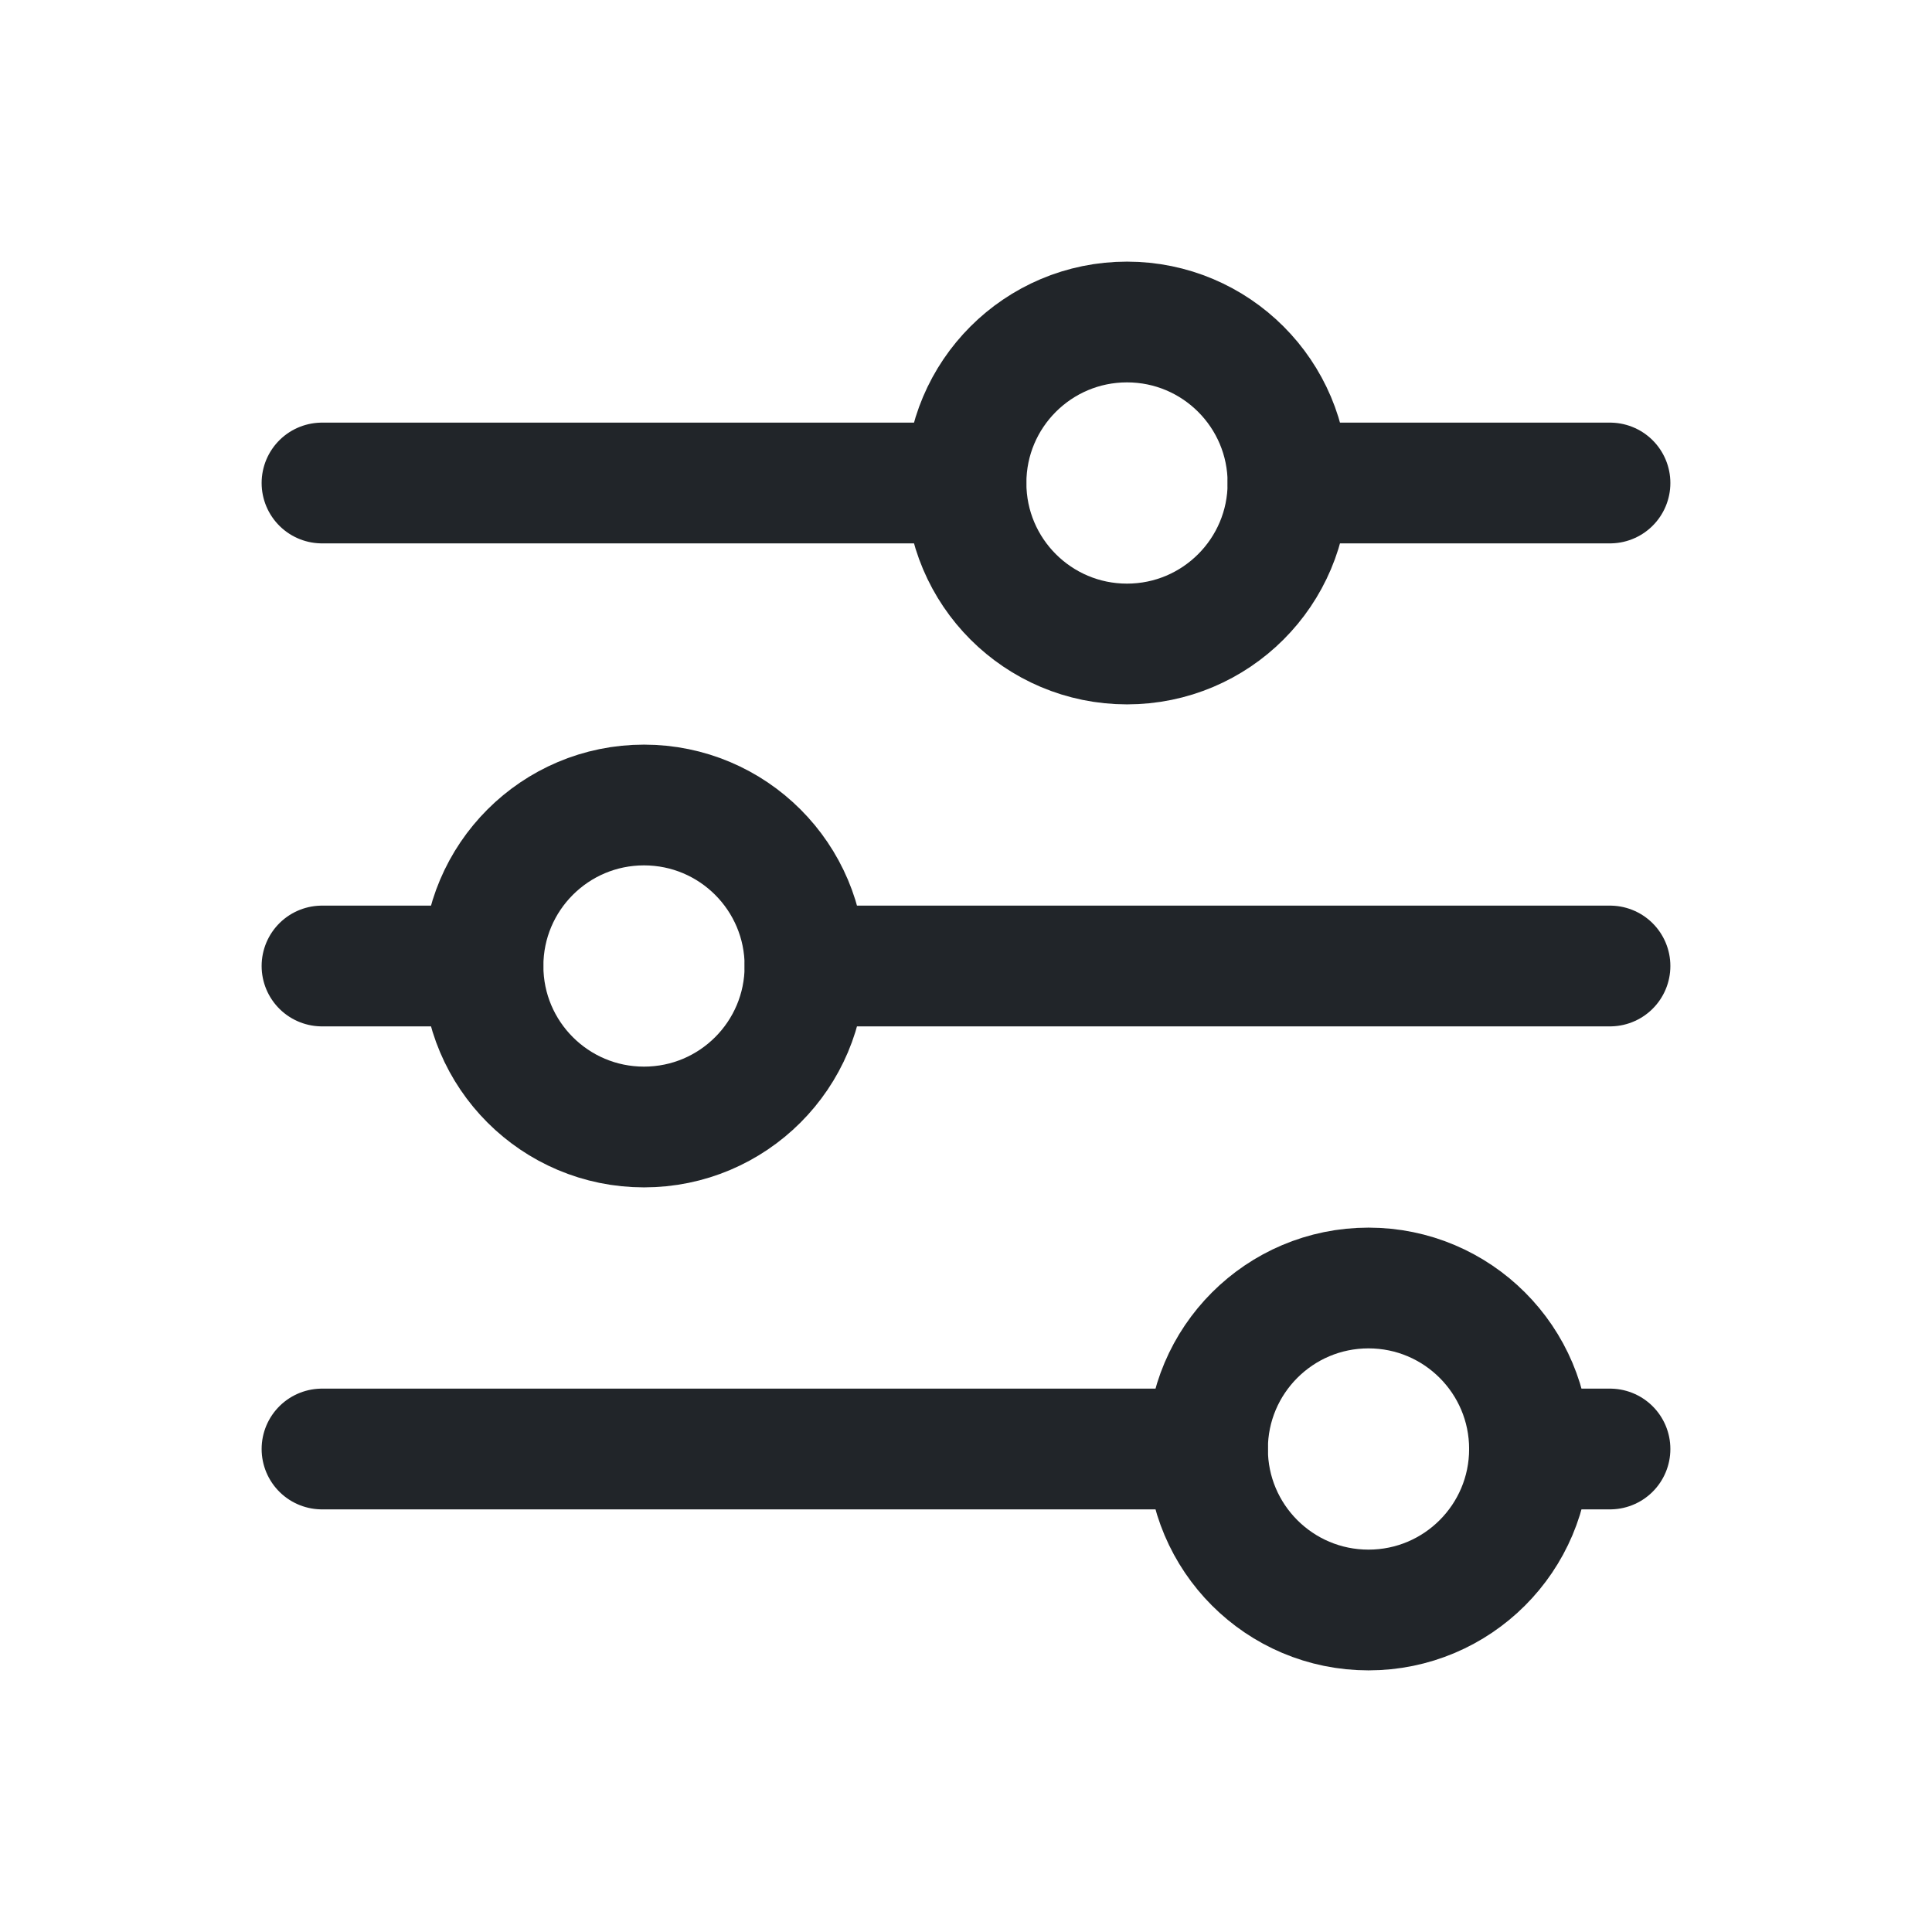
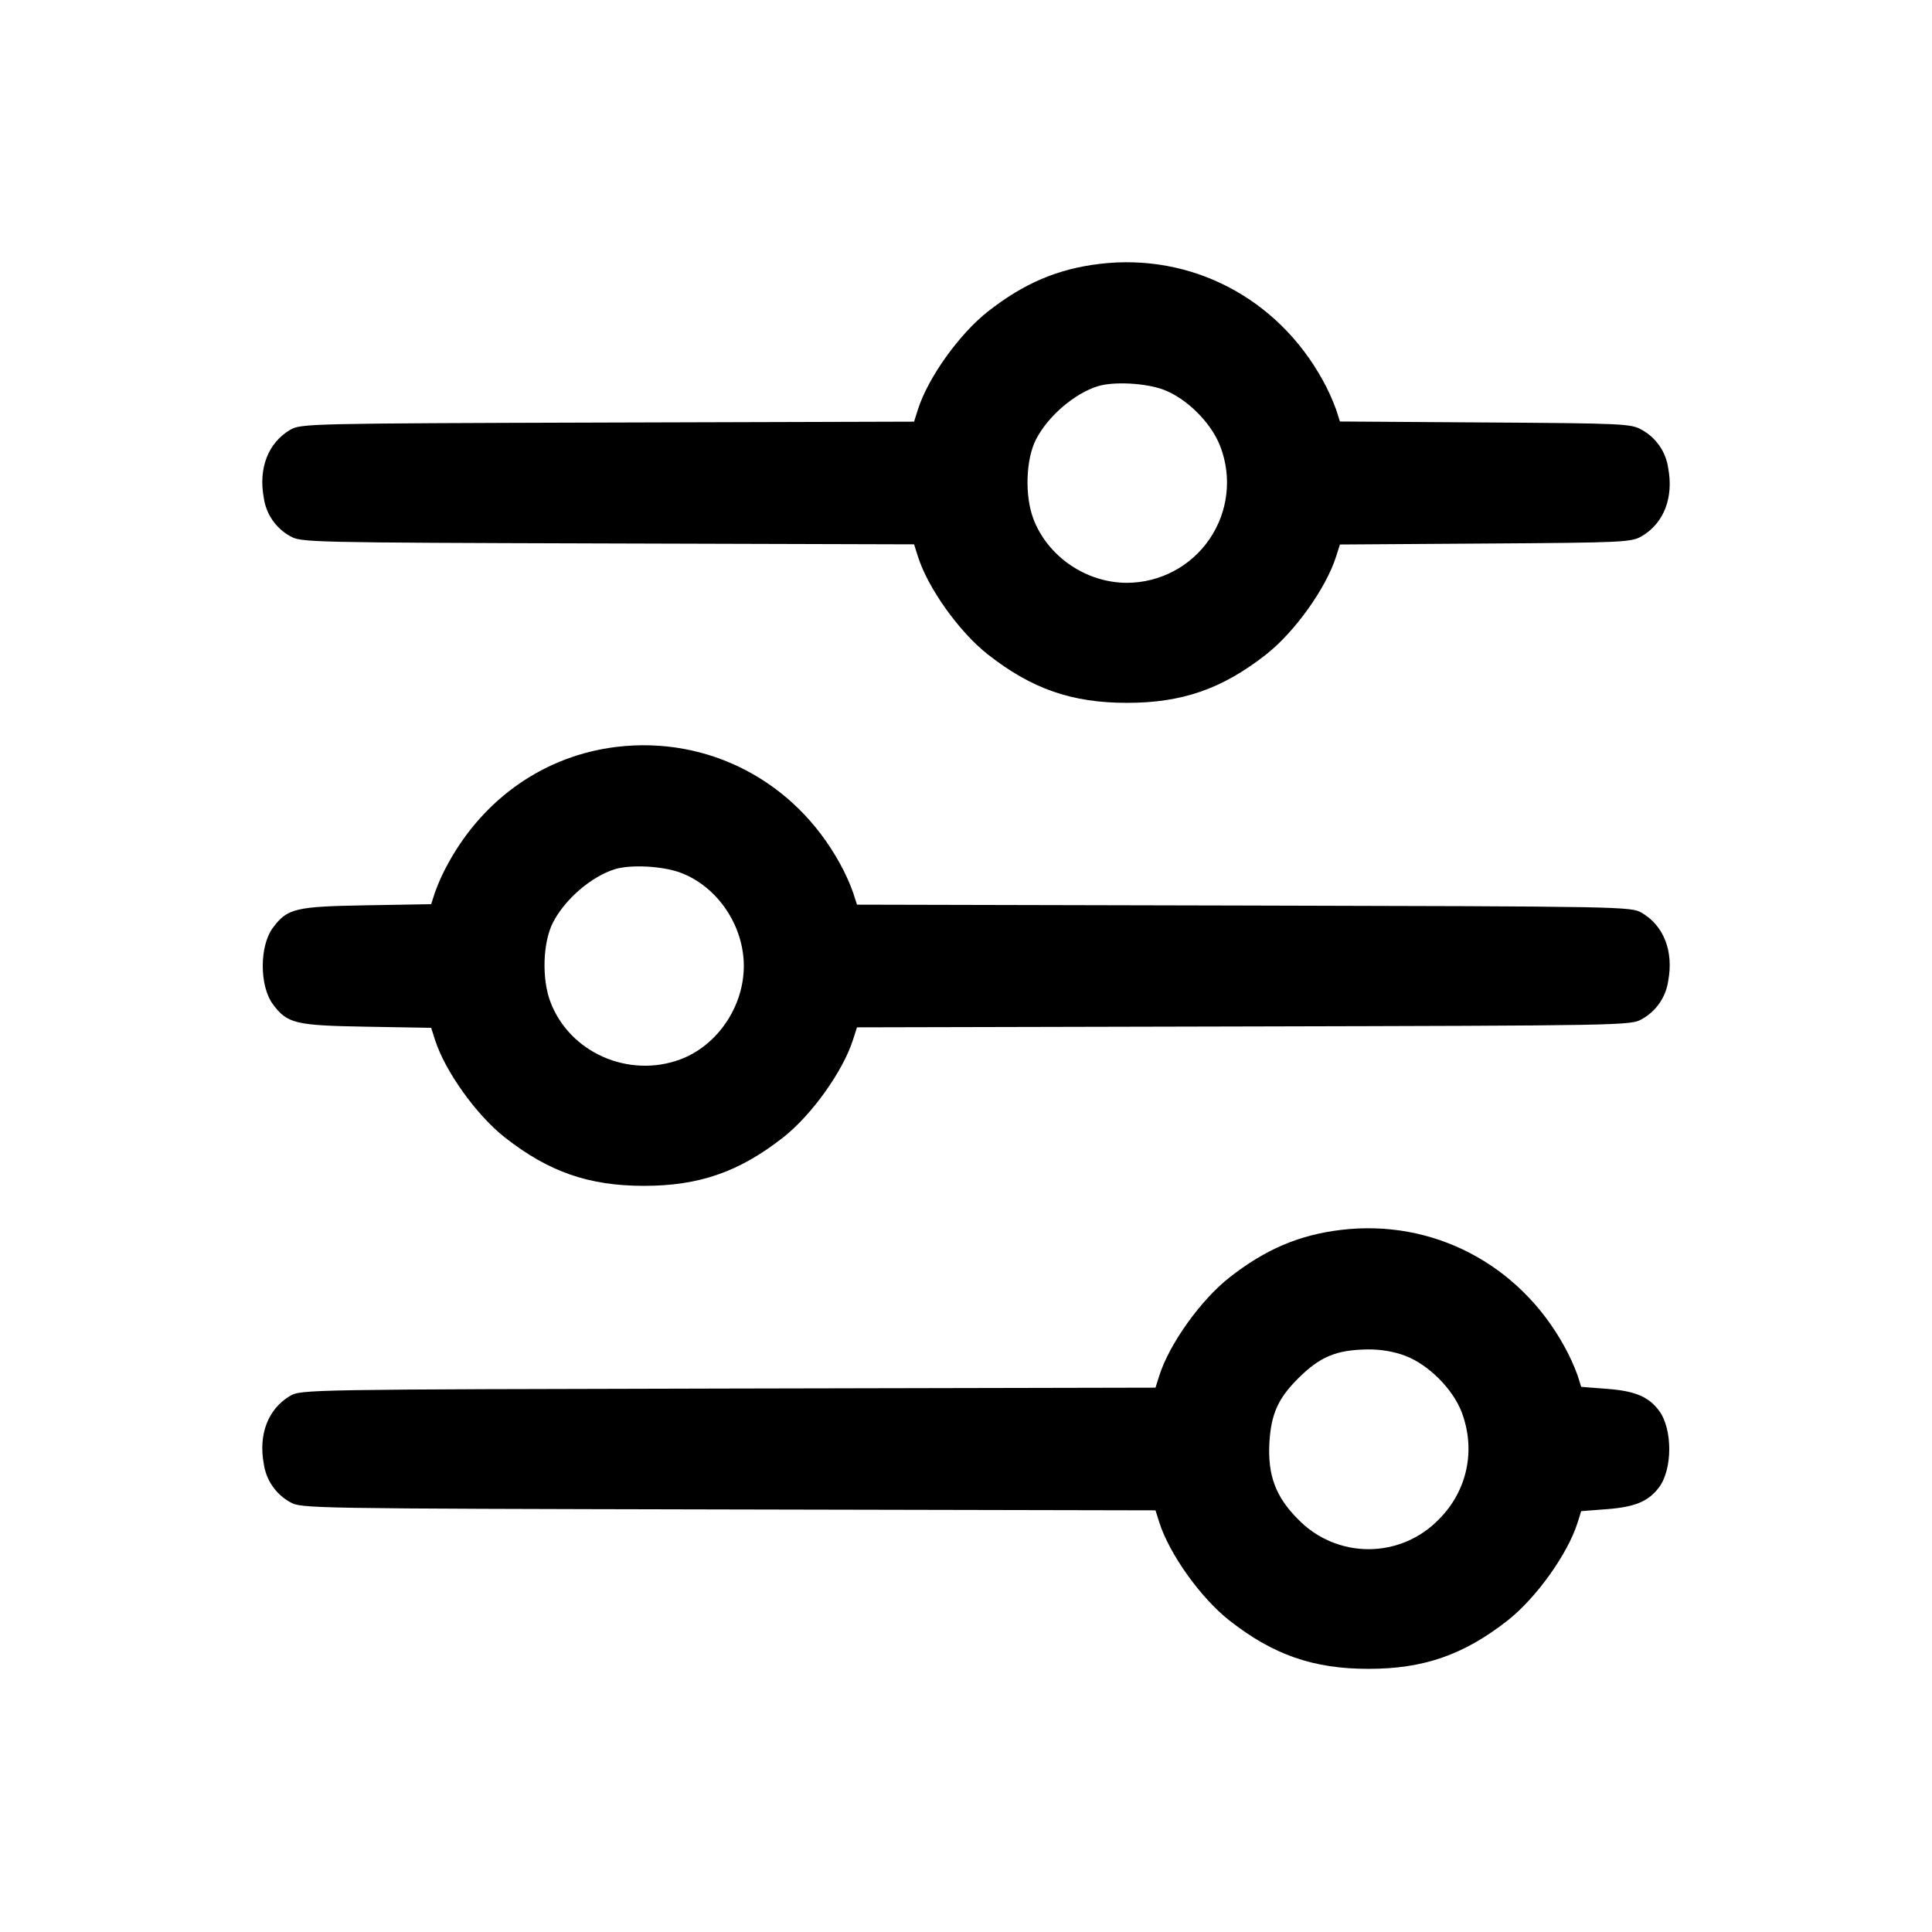
- <svg xmlns="http://www.w3.org/2000/svg" width="24" height="24" viewBox="0 0 24 24" fill="none">
-   <circle cx="14" cy="6" r="2" stroke="#212529" stroke-width="1.5" stroke-linecap="round" stroke-linejoin="round" />
-   <path d="M4 6H12" stroke="#212529" stroke-width="1.5" stroke-linecap="round" stroke-linejoin="round" />
-   <path d="M16 6H20" stroke="#212529" stroke-width="1.5" stroke-linecap="round" stroke-linejoin="round" />
-   <circle cx="8" cy="12" r="2" stroke="#212529" stroke-width="1.5" stroke-linecap="round" stroke-linejoin="round" />
-   <path d="M4 12H6" stroke="#212529" stroke-width="1.5" stroke-linecap="round" stroke-linejoin="round" />
-   <path d="M10 12H20" stroke="#212529" stroke-width="1.5" stroke-linecap="round" stroke-linejoin="round" />
-   <circle cx="17" cy="18" r="2" stroke="#212529" stroke-width="1.5" stroke-linecap="round" stroke-linejoin="round" />
-   <path d="M4 18H15" stroke="#212529" stroke-width="1.5" stroke-linecap="round" stroke-linejoin="round" />
-   <path d="M19 18H20" stroke="#212529" stroke-width="1.5" stroke-linecap="round" stroke-linejoin="round" />
+ <svg xmlns="http://www.w3.org/2000/svg" width="24" height="24" fill="none">
+   <path d="M13.66 3.278c-.523.063-.94.241-1.387.591-.357.28-.747.826-.871 1.22l-.047.149-3.808.011c-3.725.011-3.81.013-3.943.091-.273.161-.396.478-.327.845a.646.646 0 0 0 .327.475c.133.078.218.08 3.943.091l3.808.011.047.149c.124.394.514.94.871 1.22.545.427 1.042.6 1.727.6s1.182-.173 1.727-.6c.356-.279.747-.826.871-1.219l.047-.148 1.807-.012c1.724-.011 1.814-.016 1.944-.092.273-.161.396-.478.327-.845a.646.646 0 0 0-.327-.475c-.13-.076-.22-.081-1.944-.092l-1.807-.012-.047-.148a2.565 2.565 0 0 0-.168-.368c-.563-1.02-1.634-1.578-2.77-1.442m.794 1.563c.29.109.596.415.705.705A1.246 1.246 0 0 1 14 7.24c-.508 0-.986-.327-1.163-.795-.109-.288-.094-.741.033-.987.149-.289.479-.572.77-.661.198-.06.592-.039.814.044M7.66 9.278c-.884.107-1.642.629-2.09 1.442a2.523 2.523 0 0 0-.167.366l-.047.146-.808.014c-.882.015-.979.039-1.158.279-.168.226-.168.724 0 .95.179.24.276.264 1.158.279l.808.014.047.146c.123.391.515.938.87 1.217.545.427 1.042.6 1.727.6s1.182-.173 1.727-.6c.357-.28.747-.826.871-1.22l.048-.149 4.807-.011c4.725-.011 4.809-.012 4.943-.091a.646.646 0 0 0 .327-.475c.069-.367-.054-.684-.327-.845-.134-.079-.218-.08-4.943-.091l-4.807-.011-.048-.149a2.464 2.464 0 0 0-.168-.369C9.867 9.7 8.796 9.142 7.66 9.278m.794 1.563c.458.172.786.655.786 1.159s-.328.987-.786 1.159c-.644.241-1.379-.083-1.617-.714-.109-.288-.094-.741.033-.987.149-.289.479-.572.77-.661.198-.06.592-.039.814.044m8.206 4.437c-.523.063-.94.241-1.387.591-.357.28-.747.826-.872 1.22l-.047.149-5.307.011c-5.225.011-5.309.012-5.443.091-.273.161-.396.478-.327.845a.646.646 0 0 0 .327.475c.134.079.218.08 5.443.091l5.307.011.047.149c.125.394.515.94.872 1.22.545.427 1.042.6 1.727.6s1.182-.173 1.727-.6c.355-.278.747-.826.87-1.215l.045-.144.324-.025c.348-.027.513-.097.644-.272.168-.226.168-.724 0-.95-.131-.175-.296-.245-.644-.272l-.324-.025-.045-.144a2.563 2.563 0 0 0-.167-.364c-.563-1.02-1.634-1.578-2.77-1.442m.794 1.563c.29.109.596.415.705.705.176.471.068.975-.285 1.328a1.216 1.216 0 0 1-1.748 0c-.279-.278-.38-.549-.357-.954.021-.353.107-.547.355-.795.273-.272.473-.356.864-.362.16-.002.327.026.466.078" fill-rule="evenodd" fill="#000" />
</svg>
